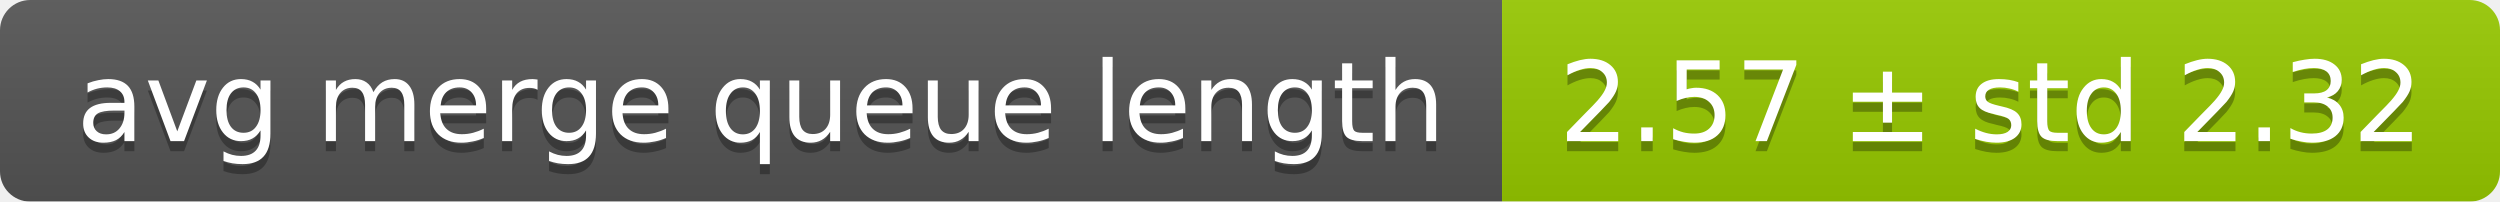
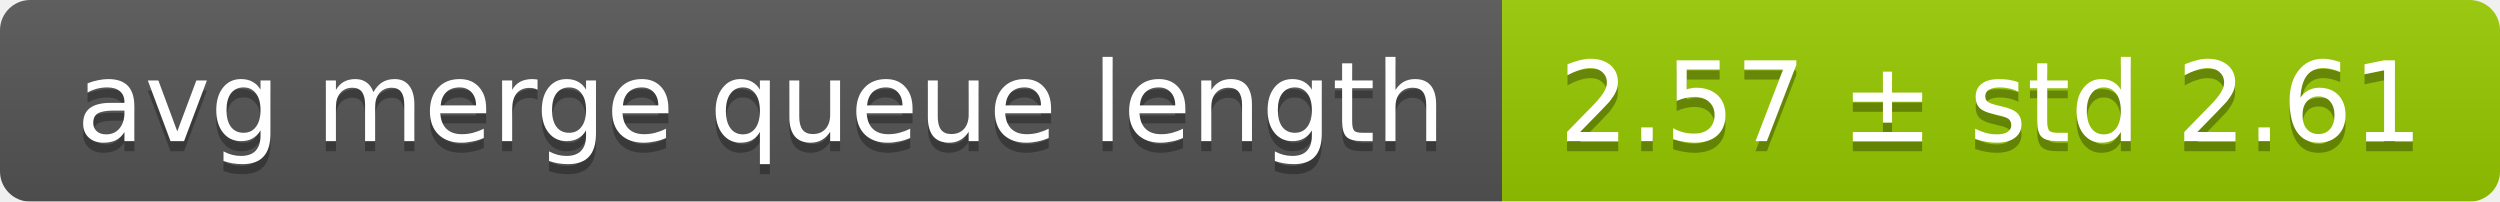
<svg xmlns="http://www.w3.org/2000/svg" width="248" height="20">
  <linearGradient id="smooth" x2="0" y2="100%">
    <stop offset="0" stop-color="#bbb" stop-opacity=".1" />
    <stop offset="1" stop-opacity=".1" />
  </linearGradient>
  <mask id="round">
    <rect width="248" height="20" rx="3" fill="#fff" />
  </mask>
  <g mask="url(#round)">
    <rect width="149" height="20" fill="#555" />
    <rect x="149" width="99" height="20" fill="#97ca00" />
    <rect width="248" height="20" fill="url(#smooth)" />
  </g>
  <g fill="#fff" text-anchor="middle" font-family="DejaVu Sans,Verdana,Geneva,sans-serif" font-size="11">
    <text x="75.5" y="15" fill="#010101" fill-opacity=".3">avg merge queue length</text>
    <text x="75.5" y="14">avg merge queue length</text>
-     <text x="197.5" y="15" fill="#010101" fill-opacity=".3">2.57 ± std 2.32</text>
-     <text x="197.5" y="14">2.57 ± std 2.32</text>
+     <text x="197.5" y="15" fill="#010101" fill-opacity=".3">2.57 ± std 2.61</text>
+     <text x="197.5" y="14">2.57 ± std 2.61</text>
  </g>
</svg>
